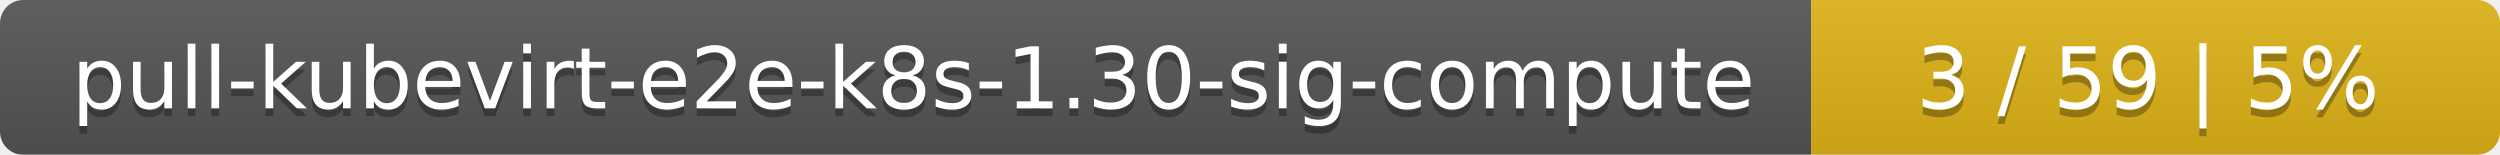
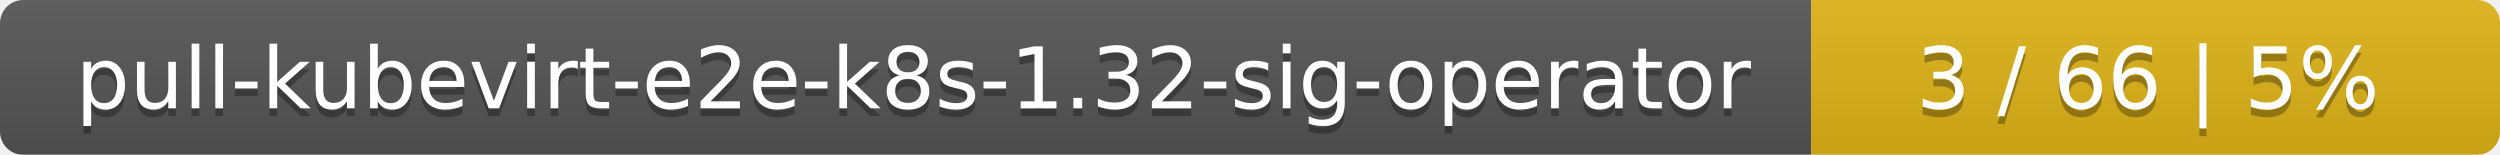
<svg xmlns="http://www.w3.org/2000/svg" width="323" height="20">
  <linearGradient id="smooth" x2="0" y2="100%">
    <stop offset="0" stop-color="#bbb" stop-opacity=".1" />
    <stop offset="1" stop-opacity=".1" />
  </linearGradient>
  <mask id="round">
    <rect width="323" height="20" rx="3" fill="#fff" />
  </mask>
  <g mask="url(#round)">
    <rect width="234" height="20" fill="#555" />
    <rect x="234" width="89" height="20" fill="#dfb317" />
    <rect width="323" height="20" fill="url(#smooth)" />
  </g>
  <g fill="#fff" text-anchor="middle" font-family="DejaVu Sans,Verdana,Geneva,sans-serif" font-size="11">
-     <text x="118" y="15" fill="#010101" fill-opacity=".3">pull-kubevirt-e2e-k8s-1.30-sig-compute</text>
-     <text x="118" y="14">pull-kubevirt-e2e-k8s-1.30-sig-compute</text>
-     <text x="277.5" y="15" fill="#010101" fill-opacity=".3">3 / 59    |    5%</text>
-     <text x="277.5" y="14">3 / 59    |    5%</text>
+     <text x="118" y="15" fill="#010101" fill-opacity=".3">pull-kubevirt-e2e-k8s-1.32-sig-operator</text>
+     <text x="118" y="14">pull-kubevirt-e2e-k8s-1.32-sig-operator</text>
+     <text x="277.5" y="15" fill="#010101" fill-opacity=".3">3 / 66    |    5%</text>
+     <text x="277.5" y="14">3 / 66    |    5%</text>
  </g>
</svg>
